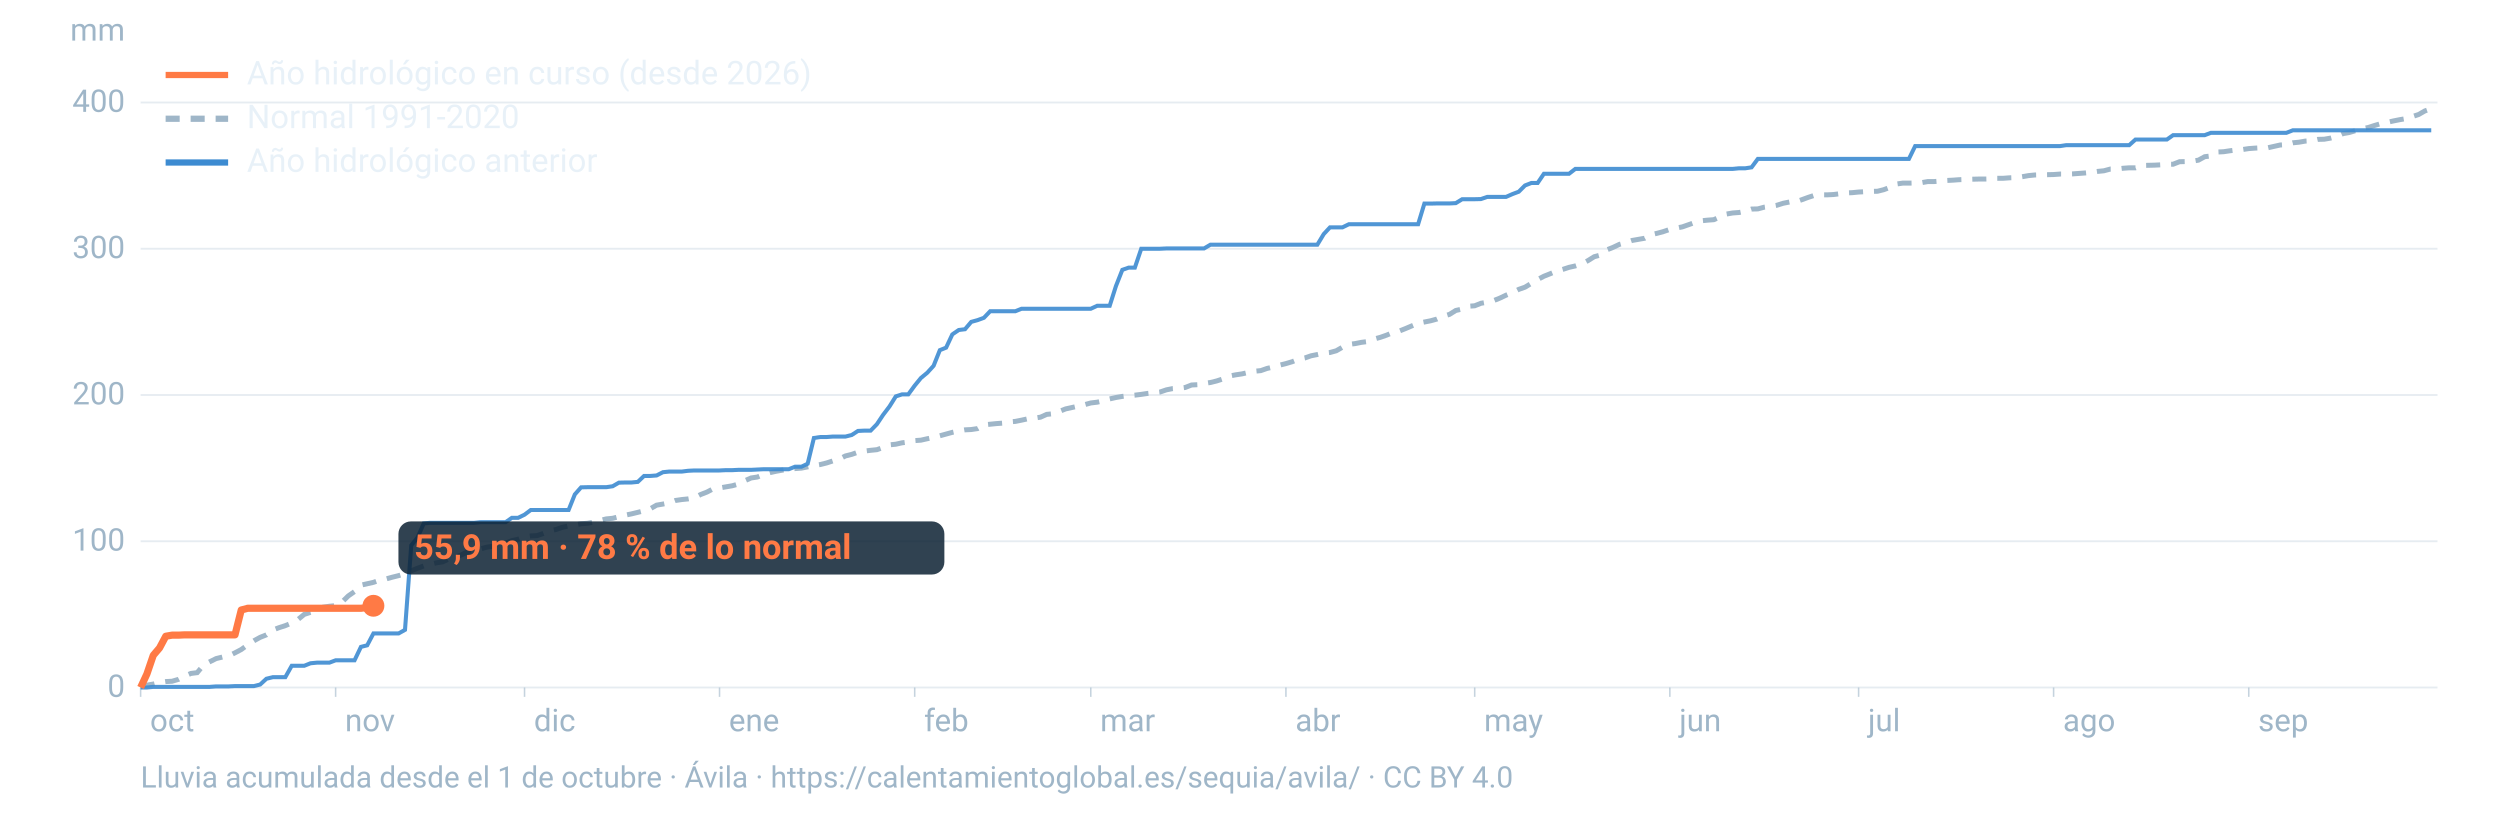
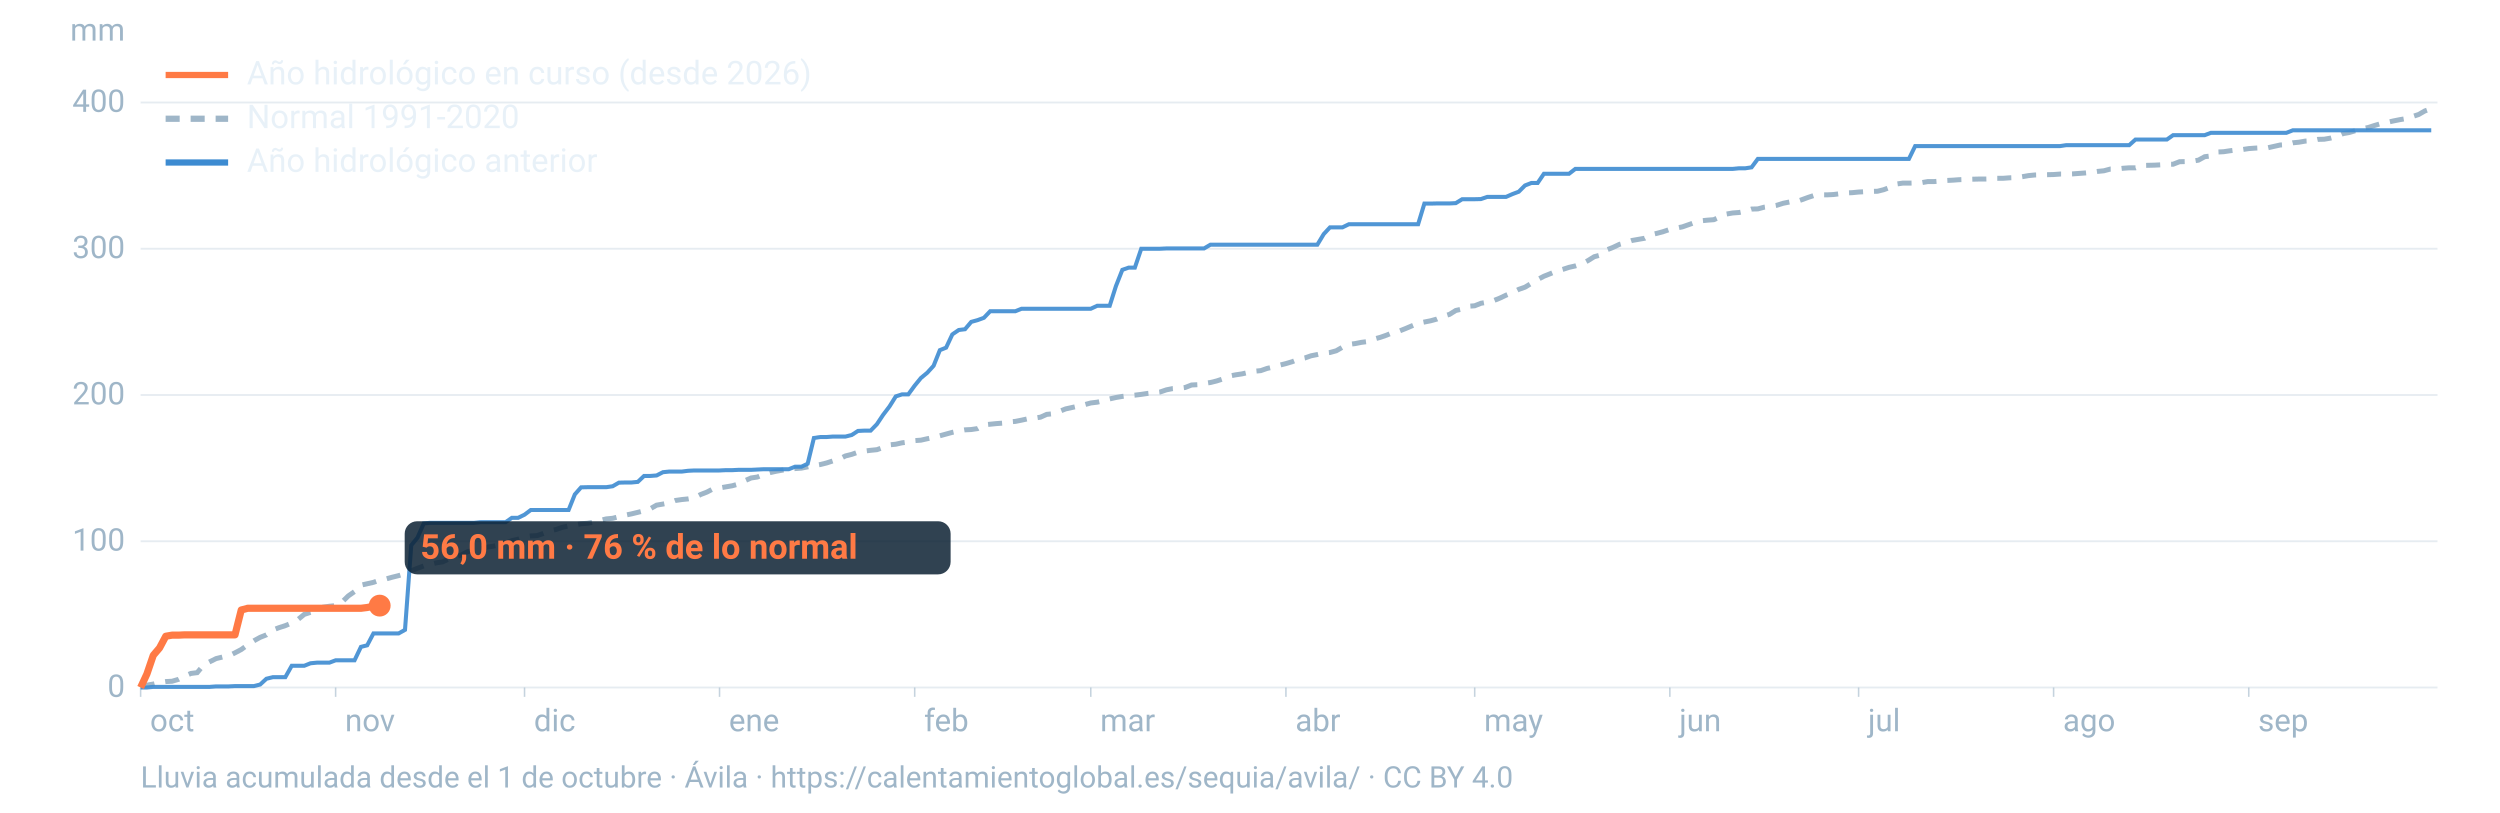
<svg xmlns="http://www.w3.org/2000/svg" viewBox="0 0 1600 520" width="1600" height="520" role="img" aria-labelledby="t d" font-family="-apple-system,BlinkMacSystemFont,'Segoe UI',Roboto,Helvetica,Arial,sans-serif">
  <line x1="90" x2="1560" y1="440.0" y2="440.0" stroke="#9fb6c8" stroke-opacity="0.25" stroke-width="1.2" />
  <text x="80" y="446.0" font-size="20" fill="#9fb6c8" text-anchor="end">0</text>
  <line x1="90" x2="1560" y1="346.4" y2="346.4" stroke="#9fb6c8" stroke-opacity="0.25" stroke-width="1.2" />
  <text x="80" y="352.4" font-size="20" fill="#9fb6c8" text-anchor="end">100</text>
  <line x1="90" x2="1560" y1="252.8" y2="252.8" stroke="#9fb6c8" stroke-opacity="0.25" stroke-width="1.2" />
  <text x="80" y="258.8" font-size="20" fill="#9fb6c8" text-anchor="end">200</text>
  <line x1="90" x2="1560" y1="159.2" y2="159.2" stroke="#9fb6c8" stroke-opacity="0.25" stroke-width="1.2" />
  <text x="80" y="165.2" font-size="20" fill="#9fb6c8" text-anchor="end">300</text>
  <line x1="90" x2="1560" y1="65.6" y2="65.6" stroke="#9fb6c8" stroke-opacity="0.25" stroke-width="1.2" />
  <text x="80" y="71.6" font-size="20" fill="#9fb6c8" text-anchor="end">400</text>
  <text x="80" y="26" font-size="20" fill="#9fb6c8" text-anchor="end">mm</text>
  <text x="96.0" y="468" font-size="20" fill="#9fb6c8">oct</text>
  <line x1="90.0" x2="90.0" y1="440" y2="446" stroke="#9fb6c8" stroke-opacity="0.6" />
  <text x="220.8" y="468" font-size="20" fill="#9fb6c8">nov</text>
  <line x1="214.8" x2="214.8" y1="440" y2="446" stroke="#9fb6c8" stroke-opacity="0.6" />
  <text x="341.7" y="468" font-size="20" fill="#9fb6c8">dic</text>
  <line x1="335.7" x2="335.7" y1="440" y2="446" stroke="#9fb6c8" stroke-opacity="0.6" />
  <text x="466.5" y="468" font-size="20" fill="#9fb6c8">ene</text>
  <line x1="460.5" x2="460.5" y1="440" y2="446" stroke="#9fb6c8" stroke-opacity="0.6" />
  <text x="591.4" y="468" font-size="20" fill="#9fb6c8">feb</text>
  <line x1="585.4" x2="585.4" y1="440" y2="446" stroke="#9fb6c8" stroke-opacity="0.6" />
  <text x="704.1" y="468" font-size="20" fill="#9fb6c8">mar</text>
  <line x1="698.1" x2="698.1" y1="440" y2="446" stroke="#9fb6c8" stroke-opacity="0.6" />
  <text x="829.0" y="468" font-size="20" fill="#9fb6c8">abr</text>
  <line x1="823.0" x2="823.0" y1="440" y2="446" stroke="#9fb6c8" stroke-opacity="0.6" />
  <text x="949.8" y="468" font-size="20" fill="#9fb6c8">may</text>
  <line x1="943.8" x2="943.8" y1="440" y2="446" stroke="#9fb6c8" stroke-opacity="0.6" />
  <text x="1074.7" y="468" font-size="20" fill="#9fb6c8">jun</text>
  <line x1="1068.7" x2="1068.7" y1="440" y2="446" stroke="#9fb6c8" stroke-opacity="0.6" />
  <text x="1195.5" y="468" font-size="20" fill="#9fb6c8">jul</text>
  <line x1="1189.5" x2="1189.5" y1="440" y2="446" stroke="#9fb6c8" stroke-opacity="0.6" />
  <text x="1320.3" y="468" font-size="20" fill="#9fb6c8">ago</text>
  <line x1="1314.3" x2="1314.3" y1="440" y2="446" stroke="#9fb6c8" stroke-opacity="0.6" />
  <text x="1445.2" y="468" font-size="20" fill="#9fb6c8">sep</text>
  <line x1="1439.2" x2="1439.2" y1="440" y2="446" stroke="#9fb6c8" stroke-opacity="0.6" />
  <path d="M90.0,439.1L94.0,438.5L98.1,437.8L102.1,436.8L106.1,436.2L110.1,436.0L114.2,434.8L118.2,432.7L122.2,431.0L126.2,430.5L130.3,425.6L134.3,423.5L138.3,421.5L142.4,420.5L146.4,419.8L150.4,417.8L154.4,415.7L158.5,412.7L162.5,410.1L166.5,407.9L170.5,406.3L174.6,403.2L178.6,401.7L182.6,400.4L186.7,398.7L190.7,396.5L194.7,393.2L198.7,391.9L202.8,391.3L206.8,388.6L210.8,388.0L214.8,387.6L218.9,385.3L222.9,381.4L226.9,378.6L231.0,374.5L235.0,373.6L239.0,372.7L243.0,371.3L247.1,370.5L251.1,369.4L255.1,368.4L259.2,367.2L263.2,365.3L267.2,363.7L271.2,362.2L275.3,361.2L279.3,360.2L283.3,359.6L287.3,357.7L291.4,356.6L295.4,355.1L299.4,353.0L303.5,352.3L307.5,351.3L311.5,350.2L315.5,349.6L319.6,348.8L323.6,347.6L327.6,346.0L331.6,345.1L335.7,343.5L339.7,343.0L343.7,342.8L347.8,341.4L351.8,339.8L355.8,338.9L359.8,337.5L363.9,336.6L367.9,336.0L371.9,335.2L375.9,334.9L380.0,334.2L384.0,333.1L388.0,332.1L392.1,331.7L396.1,330.7L400.1,329.7L404.1,328.9L408.2,327.9L412.2,326.9L416.2,325.6L420.2,323.3L424.3,322.6L428.3,321.8L432.3,320.3L436.4,319.7L440.4,319.3L444.4,318.6L448.4,316.5L452.5,314.9L456.5,312.8L460.5,312.3L464.5,311.6L468.6,310.9L472.6,309.8L476.6,307.7L480.7,305.9L484.7,305.3L488.7,303.7L492.7,302.5L496.8,301.6L500.8,300.9L504.8,300.2L508.8,299.9L512.9,299.6L516.9,298.8L520.9,297.9L525.0,297.3L529.0,296.3L533.0,295.0L537.0,293.9L541.1,291.8L545.1,290.8L549.1,289.4L553.2,288.7L557.2,288.2L561.2,287.8L565.2,286.4L569.3,284.7L573.3,284.3L577.3,283.4L581.3,282.9L585.4,282.0L589.4,281.7L593.4,280.8L597.5,280.0L601.5,278.9L605.5,277.8L609.5,276.7L613.6,275.8L617.6,275.1L621.6,274.9L625.6,274.3L629.7,271.9L633.7,271.5L637.7,271.1L641.8,270.8L645.8,270.0L649.8,269.7L653.8,268.9L657.9,268.0L661.9,267.6L665.9,267.0L669.9,265.2L674.0,264.8L678.0,263.3L682.0,261.7L686.1,260.8L690.1,259.9L694.1,259.0L698.1,257.9L702.2,257.4L706.2,256.5L710.2,255.3L714.2,254.4L718.3,253.7L722.3,253.2L726.3,252.9L730.4,252.4L734.4,251.8L738.4,251.4L742.4,250.9L746.5,249.5L750.5,248.7L754.5,248.5L758.5,248.0L762.6,246.4L766.6,246.2L770.6,245.4L774.7,244.8L778.7,243.8L782.7,242.5L786.7,240.7L790.8,239.9L794.8,239.3L798.8,238.4L802.8,237.6L806.9,237.2L810.9,235.8L814.9,234.9L819.0,233.7L823.0,232.7L827.0,231.5L831.0,229.9L835.1,229.1L839.1,227.7L843.1,226.9L847.2,226.0L851.2,225.6L855.2,224.5L859.2,222.2L863.3,220.4L867.3,219.9L871.3,219.1L875.3,218.6L879.4,217.0L883.4,215.9L887.4,214.5L891.5,212.8L895.5,211.9L899.5,210.3L903.5,208.6L907.6,206.9L911.6,206.1L915.6,205.3L919.6,204.2L923.7,202.4L927.7,201.2L931.7,198.7L935.8,197.8L939.8,196.0L943.8,195.7L947.8,194.1L951.9,193.4L955.9,192.4L959.9,190.8L963.9,188.9L968.0,187.3L972.0,185.2L976.0,183.8L980.1,181.3L984.1,178.9L988.1,176.8L992.1,175.2L996.2,173.5L1000.2,172.4L1004.2,171.1L1008.2,170.2L1012.3,168.9L1016.3,166.8L1020.3,164.3L1024.4,163.2L1028.4,159.9L1032.4,158.3L1036.4,156.4L1040.5,155.3L1044.5,153.9L1048.5,153.2L1052.5,152.5L1056.6,150.2L1060.6,149.3L1064.6,148.2L1068.7,146.8L1072.7,146.0L1076.7,145.2L1080.7,143.8L1084.8,142.3L1088.8,141.3L1092.8,140.9L1096.8,140.6L1100.9,138.8L1104.9,137.0L1108.9,136.3L1113.0,136.0L1117.0,135.2L1121.0,133.8L1125.0,133.7L1129.1,132.6L1133.1,132.1L1137.1,131.4L1141.2,130.1L1145.2,129.3L1149.2,129.2L1153.2,127.8L1157.3,126.3L1161.3,125.0L1165.3,124.7L1169.3,124.7L1173.4,124.5L1177.4,124.0L1181.4,123.5L1185.5,123.3L1189.5,122.9L1193.5,122.7L1197.5,122.5L1201.6,122.4L1205.6,121.4L1209.6,119.9L1213.6,117.8L1217.7,117.2L1221.7,117.2L1225.7,117.1L1229.8,116.9L1233.8,116.2L1237.8,116.2L1241.8,115.9L1245.9,115.5L1249.9,115.3L1253.9,115.0L1257.9,114.9L1262.0,114.7L1266.0,114.6L1270.0,114.6L1274.1,114.5L1278.1,114.1L1282.1,114.1L1286.1,113.8L1290.2,113.7L1294.2,113.1L1298.2,112.4L1302.2,112.0L1306.3,111.9L1310.3,111.8L1314.3,111.7L1318.4,111.4L1322.4,111.4L1326.4,111.3L1330.4,111.0L1334.5,110.7L1338.5,110.3L1342.5,109.7L1346.5,109.3L1350.6,108.2L1354.6,108.2L1358.6,107.7L1362.7,107.4L1366.7,107.4L1370.7,105.9L1374.7,105.8L1378.8,105.7L1382.8,105.5L1386.8,105.1L1390.8,105.1L1394.9,103.5L1398.9,103.4L1402.9,103.2L1407.0,102.5L1411.0,100.3L1415.0,99.8L1419.0,97.3L1423.1,97.1L1427.1,96.5L1431.1,96.0L1435.2,95.7L1439.2,95.1L1443.2,94.8L1447.2,94.6L1451.3,94.6L1455.3,93.7L1459.3,92.8L1463.3,92.6L1467.4,91.4L1471.4,91.0L1475.4,90.3L1479.5,90.1L1483.5,89.2L1487.5,89.1L1491.5,88.4L1495.6,87.3L1499.6,85.5L1503.6,84.8L1507.6,83.6L1511.7,82.4L1515.7,81.6L1519.7,80.3L1523.8,79.1L1527.8,78.3L1531.8,77.4L1535.8,76.6L1539.9,75.9L1543.9,74.6L1547.9,73.3L1551.9,71.0L1556.0,69.6" fill="none" stroke="#9fb6c8" stroke-width="3.2" stroke-dasharray="9 7" />
  <path d="M90.0,440.0L94.0,440.0L98.1,439.6L102.1,439.6L106.1,439.6L110.1,439.6L114.2,439.6L118.2,439.6L122.2,439.6L126.2,439.6L130.3,439.6L134.3,439.6L138.3,439.3L142.4,439.3L146.4,439.3L150.4,439.1L154.4,439.1L158.5,439.1L162.5,439.1L166.5,438.1L170.5,434.4L174.6,433.4L178.6,433.4L182.6,433.4L186.7,426.1L190.7,426.1L194.7,426.1L198.7,424.5L202.8,424.1L206.8,424.1L210.8,424.1L214.8,422.6L218.9,422.6L222.9,422.6L226.9,422.6L231.0,414.0L235.0,413.0L239.0,405.4L243.0,405.4L247.1,405.4L251.1,405.4L255.1,405.4L259.2,403.1L263.2,349.0L267.2,344.1L271.2,335.0L275.3,334.6L279.3,334.6L283.3,334.6L287.3,334.6L291.4,334.6L295.4,334.6L299.4,334.6L303.5,334.6L307.5,334.2L311.5,334.2L315.5,334.2L319.6,334.2L323.6,334.2L327.6,331.4L331.6,331.4L335.7,329.4L339.7,326.4L343.7,326.4L347.8,326.4L351.8,326.4L355.8,326.4L359.8,326.4L363.9,326.4L367.9,316.4L371.9,311.9L375.9,311.8L380.0,311.8L384.0,311.8L388.0,311.8L392.1,311.2L396.1,308.9L400.1,308.8L404.1,308.8L408.2,308.4L412.2,304.6L416.2,304.6L420.2,304.3L424.3,302.2L428.3,301.8L432.3,301.8L436.4,301.8L440.4,301.3L444.4,301.1L448.4,301.1L452.5,301.1L456.5,301.1L460.5,301.1L464.5,300.9L468.6,300.9L472.6,300.7L476.6,300.7L480.7,300.7L484.7,300.5L488.7,300.3L492.7,300.3L496.8,300.3L500.8,300.3L504.8,300.3L508.8,298.7L512.9,298.7L516.9,296.8L520.9,280.3L525.0,279.7L529.0,279.7L533.0,279.4L537.0,279.4L541.1,279.4L545.1,278.4L549.1,275.8L553.2,275.6L557.2,275.6L561.2,271.5L565.2,265.5L569.3,260.1L573.3,253.7L577.3,252.4L581.3,252.4L585.4,246.8L589.4,241.9L593.4,238.6L597.5,234.1L601.5,224.1L605.5,222.5L609.5,214.0L613.6,211.2L617.6,210.7L621.6,206.0L625.6,204.9L629.7,203.4L633.7,199.2L637.7,199.2L641.8,199.2L645.8,199.2L649.8,199.2L653.8,197.6L657.9,197.6L661.9,197.6L665.9,197.6L669.9,197.6L674.0,197.6L678.0,197.6L682.0,197.6L686.1,197.6L690.1,197.6L694.1,197.6L698.1,197.6L702.2,195.7L706.2,195.7L710.2,195.7L714.2,183.1L718.3,172.7L722.3,171.3L726.3,171.3L730.4,159.2L734.4,159.2L738.4,159.2L742.4,159.2L746.5,159.0L750.5,159.0L754.5,159.0L758.5,159.0L762.6,159.0L766.6,159.0L770.6,159.0L774.7,156.6L778.7,156.6L782.7,156.6L786.7,156.6L790.8,156.6L794.8,156.6L798.8,156.6L802.8,156.6L806.9,156.6L810.9,156.6L814.9,156.6L819.0,156.6L823.0,156.6L827.0,156.6L831.0,156.6L835.1,156.6L839.1,156.6L843.1,156.6L847.2,149.8L851.2,145.5L855.2,145.5L859.2,145.5L863.3,143.5L867.3,143.5L871.3,143.5L875.3,143.5L879.4,143.5L883.4,143.5L887.4,143.5L891.5,143.5L895.5,143.5L899.5,143.5L903.5,143.5L907.6,143.5L911.6,130.3L915.6,130.3L919.6,130.2L923.7,130.2L927.7,130.2L931.7,130.0L935.8,127.5L939.8,127.5L943.8,127.5L947.8,127.4L951.9,126.0L955.9,126.0L959.9,126.0L963.9,126.0L968.0,124.2L972.0,122.7L976.0,118.7L980.1,117.1L984.1,117.1L988.1,111.2L992.1,111.2L996.2,111.2L1000.2,111.2L1004.2,111.2L1008.2,108.1L1012.3,108.1L1016.3,108.1L1020.3,108.1L1024.4,108.1L1028.4,108.1L1032.4,108.1L1036.4,108.1L1040.5,108.1L1044.5,108.1L1048.5,108.1L1052.5,108.1L1056.6,108.1L1060.6,108.1L1064.6,108.1L1068.7,108.1L1072.7,108.1L1076.7,108.1L1080.7,108.1L1084.8,108.1L1088.8,108.1L1092.8,108.1L1096.8,108.1L1100.9,108.1L1104.9,108.1L1108.9,108.1L1113.0,107.7L1117.0,107.7L1121.0,107.1L1125.0,101.7L1129.1,101.7L1133.1,101.7L1137.1,101.7L1141.2,101.7L1145.2,101.7L1149.2,101.7L1153.2,101.7L1157.3,101.7L1161.3,101.7L1165.3,101.7L1169.3,101.7L1173.4,101.7L1177.4,101.7L1181.4,101.7L1185.5,101.7L1189.5,101.7L1193.5,101.7L1197.5,101.7L1201.6,101.7L1205.6,101.7L1209.6,101.7L1213.6,101.7L1217.7,101.7L1221.7,101.7L1225.7,93.5L1229.8,93.5L1233.8,93.5L1237.8,93.5L1241.8,93.5L1245.9,93.5L1249.9,93.5L1253.9,93.5L1257.9,93.5L1262.0,93.5L1266.0,93.5L1270.0,93.5L1274.1,93.5L1278.1,93.5L1282.1,93.5L1286.1,93.5L1290.2,93.5L1294.2,93.5L1298.2,93.5L1302.2,93.5L1306.3,93.5L1310.3,93.5L1314.3,93.5L1318.4,93.5L1322.4,92.9L1326.4,92.9L1330.4,92.9L1334.5,92.9L1338.5,92.9L1342.5,92.9L1346.5,92.9L1350.6,92.9L1354.6,92.9L1358.6,92.9L1362.7,92.9L1366.7,89.3L1370.7,89.3L1374.7,89.3L1378.8,89.3L1382.8,89.3L1386.8,89.3L1390.8,86.5L1394.9,86.5L1398.9,86.5L1402.9,86.5L1407.0,86.5L1411.0,86.5L1415.0,85.0L1419.0,85.0L1423.1,85.0L1427.1,85.0L1431.1,85.0L1435.2,85.0L1439.2,85.0L1443.2,85.0L1447.2,85.0L1451.3,85.0L1455.3,85.0L1459.3,85.0L1463.3,85.0L1467.4,83.4L1471.4,83.4L1475.4,83.4L1479.5,83.4L1483.5,83.4L1487.5,83.4L1491.5,83.4L1495.6,83.4L1499.6,83.4L1503.6,83.4L1507.6,83.4L1511.7,83.4L1515.7,83.4L1519.7,83.4L1523.8,83.4L1527.8,83.4L1531.8,83.4L1535.8,83.4L1539.9,83.4L1543.9,83.4L1547.9,83.4L1551.9,83.4L1556.0,83.4" fill="none" stroke="#3d8bd1" stroke-width="2.6" stroke-opacity="0.9" />
-   <path d="M90.0,440.0L94.0,431.4L98.1,419.4L102.1,414.7L106.1,407.2L110.1,406.5L114.2,406.5L118.2,406.3L122.2,406.3L126.2,406.3L130.3,406.3L134.3,406.3L138.3,406.3L142.4,406.3L146.4,406.3L150.4,406.3L154.4,390.4L158.5,389.3L162.5,389.3L166.5,389.3L170.5,389.3L174.6,389.3L178.6,389.3L182.6,389.3L186.7,389.3L190.7,389.3L194.7,389.3L198.7,389.3L202.8,389.3L206.8,389.3L210.8,389.3L214.8,389.3L218.9,389.3L222.9,389.3L226.9,389.3L231.0,389.3L235.0,388.8L239.0,387.7" fill="none" stroke="#ff7a45" stroke-width="4.6" stroke-linejoin="round" />
-   <circle cx="239.0" cy="387.7" r="7" fill="#ff7a45" />
-   <rect x="255.0" y="333.7" width="349.4" height="34" rx="8" fill="#0c2133" fill-opacity="0.85" />
-   <text x="265.0" y="357.7" font-size="22" font-weight="700" fill="#ff7a45">55,9 mm · 78 % de lo normal</text>
+   <path d="M90.0,440.0L94.0,431.4L98.1,419.4L102.1,414.7L106.1,407.2L110.1,406.5L114.2,406.5L118.2,406.3L122.2,406.3L126.2,406.3L130.3,406.3L134.3,406.3L138.3,406.3L142.4,406.3L146.4,406.3L150.4,406.3L154.4,390.4L158.5,389.3L162.5,389.3L166.5,389.3L170.5,389.3L174.6,389.3L178.6,389.3L182.6,389.3L186.7,389.3L190.7,389.3L194.7,389.3L198.7,389.3L202.8,389.3L206.8,389.3L210.8,389.3L214.8,389.3L218.9,389.3L222.9,389.3L226.9,389.3L231.0,389.3L235.0,388.8L239.0,388.0L243.0,387.6" fill="none" stroke="#ff7a45" stroke-width="4.6" stroke-linejoin="round" />
+   <circle cx="243.0" cy="387.6" r="7" fill="#ff7a45" />
+   <rect x="259.0" y="333.6" width="349.4" height="34" rx="8" fill="#0c2133" fill-opacity="0.85" />
+   <text x="269.0" y="357.6" font-size="22" font-weight="700" fill="#ff7a45">56,0 mm · 76 % de lo normal</text>
  <line x1="106" x2="146" y1="48" y2="48" stroke="#ff7a45" stroke-width="4" />
  <text x="158" y="54" font-size="21" fill="#e8f1f8">Año hidrológico en curso (desde 2026)</text>
  <line x1="106" x2="146" y1="76" y2="76" stroke="#9fb6c8" stroke-width="4" stroke-dasharray="9 7" />
  <text x="158" y="82" font-size="21" fill="#e8f1f8">Normal 1991-2020</text>
  <line x1="106" x2="146" y1="104" y2="104" stroke="#3d8bd1" stroke-width="4" />
  <text x="158" y="110" font-size="21" fill="#e8f1f8">Año hidrológico anterior</text>
  <text x="90" y="504" font-size="19" fill="#9fb6c8">Lluvia acumulada desde el 1 de octubre · Ávila · https://calentamientoglobal.es/sequia/avila/ · CC BY 4.0</text>
</svg>
